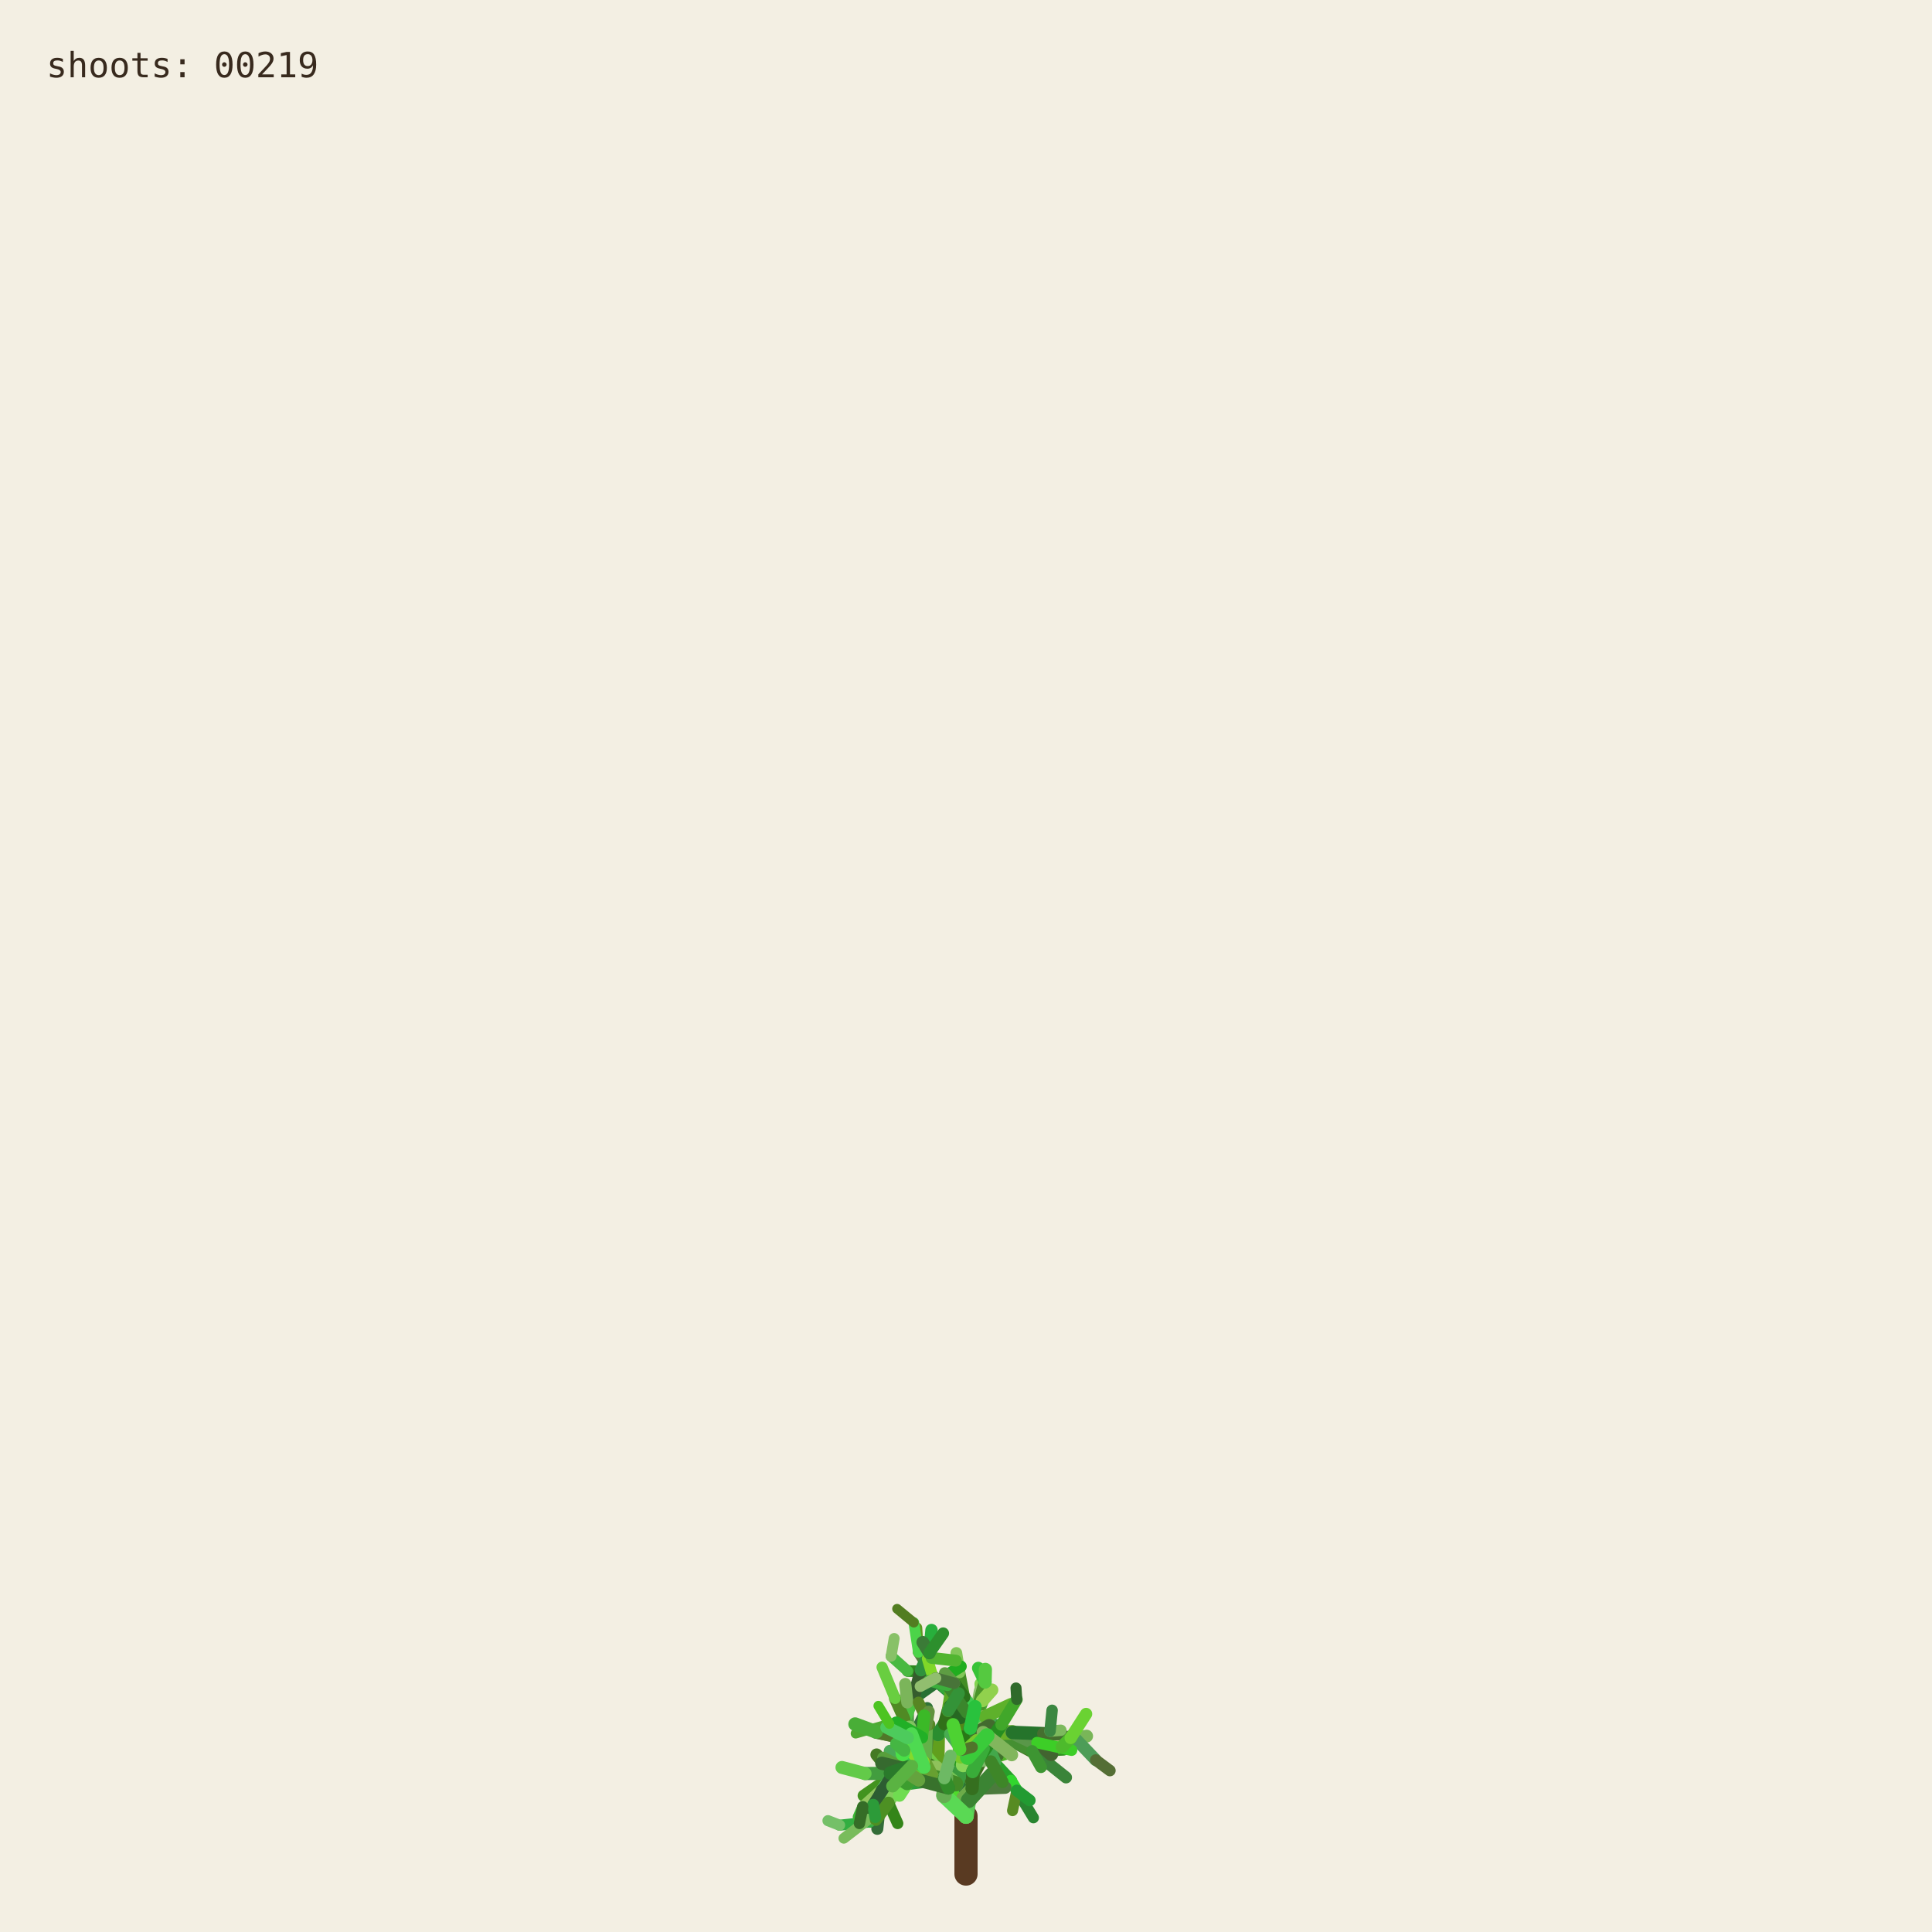
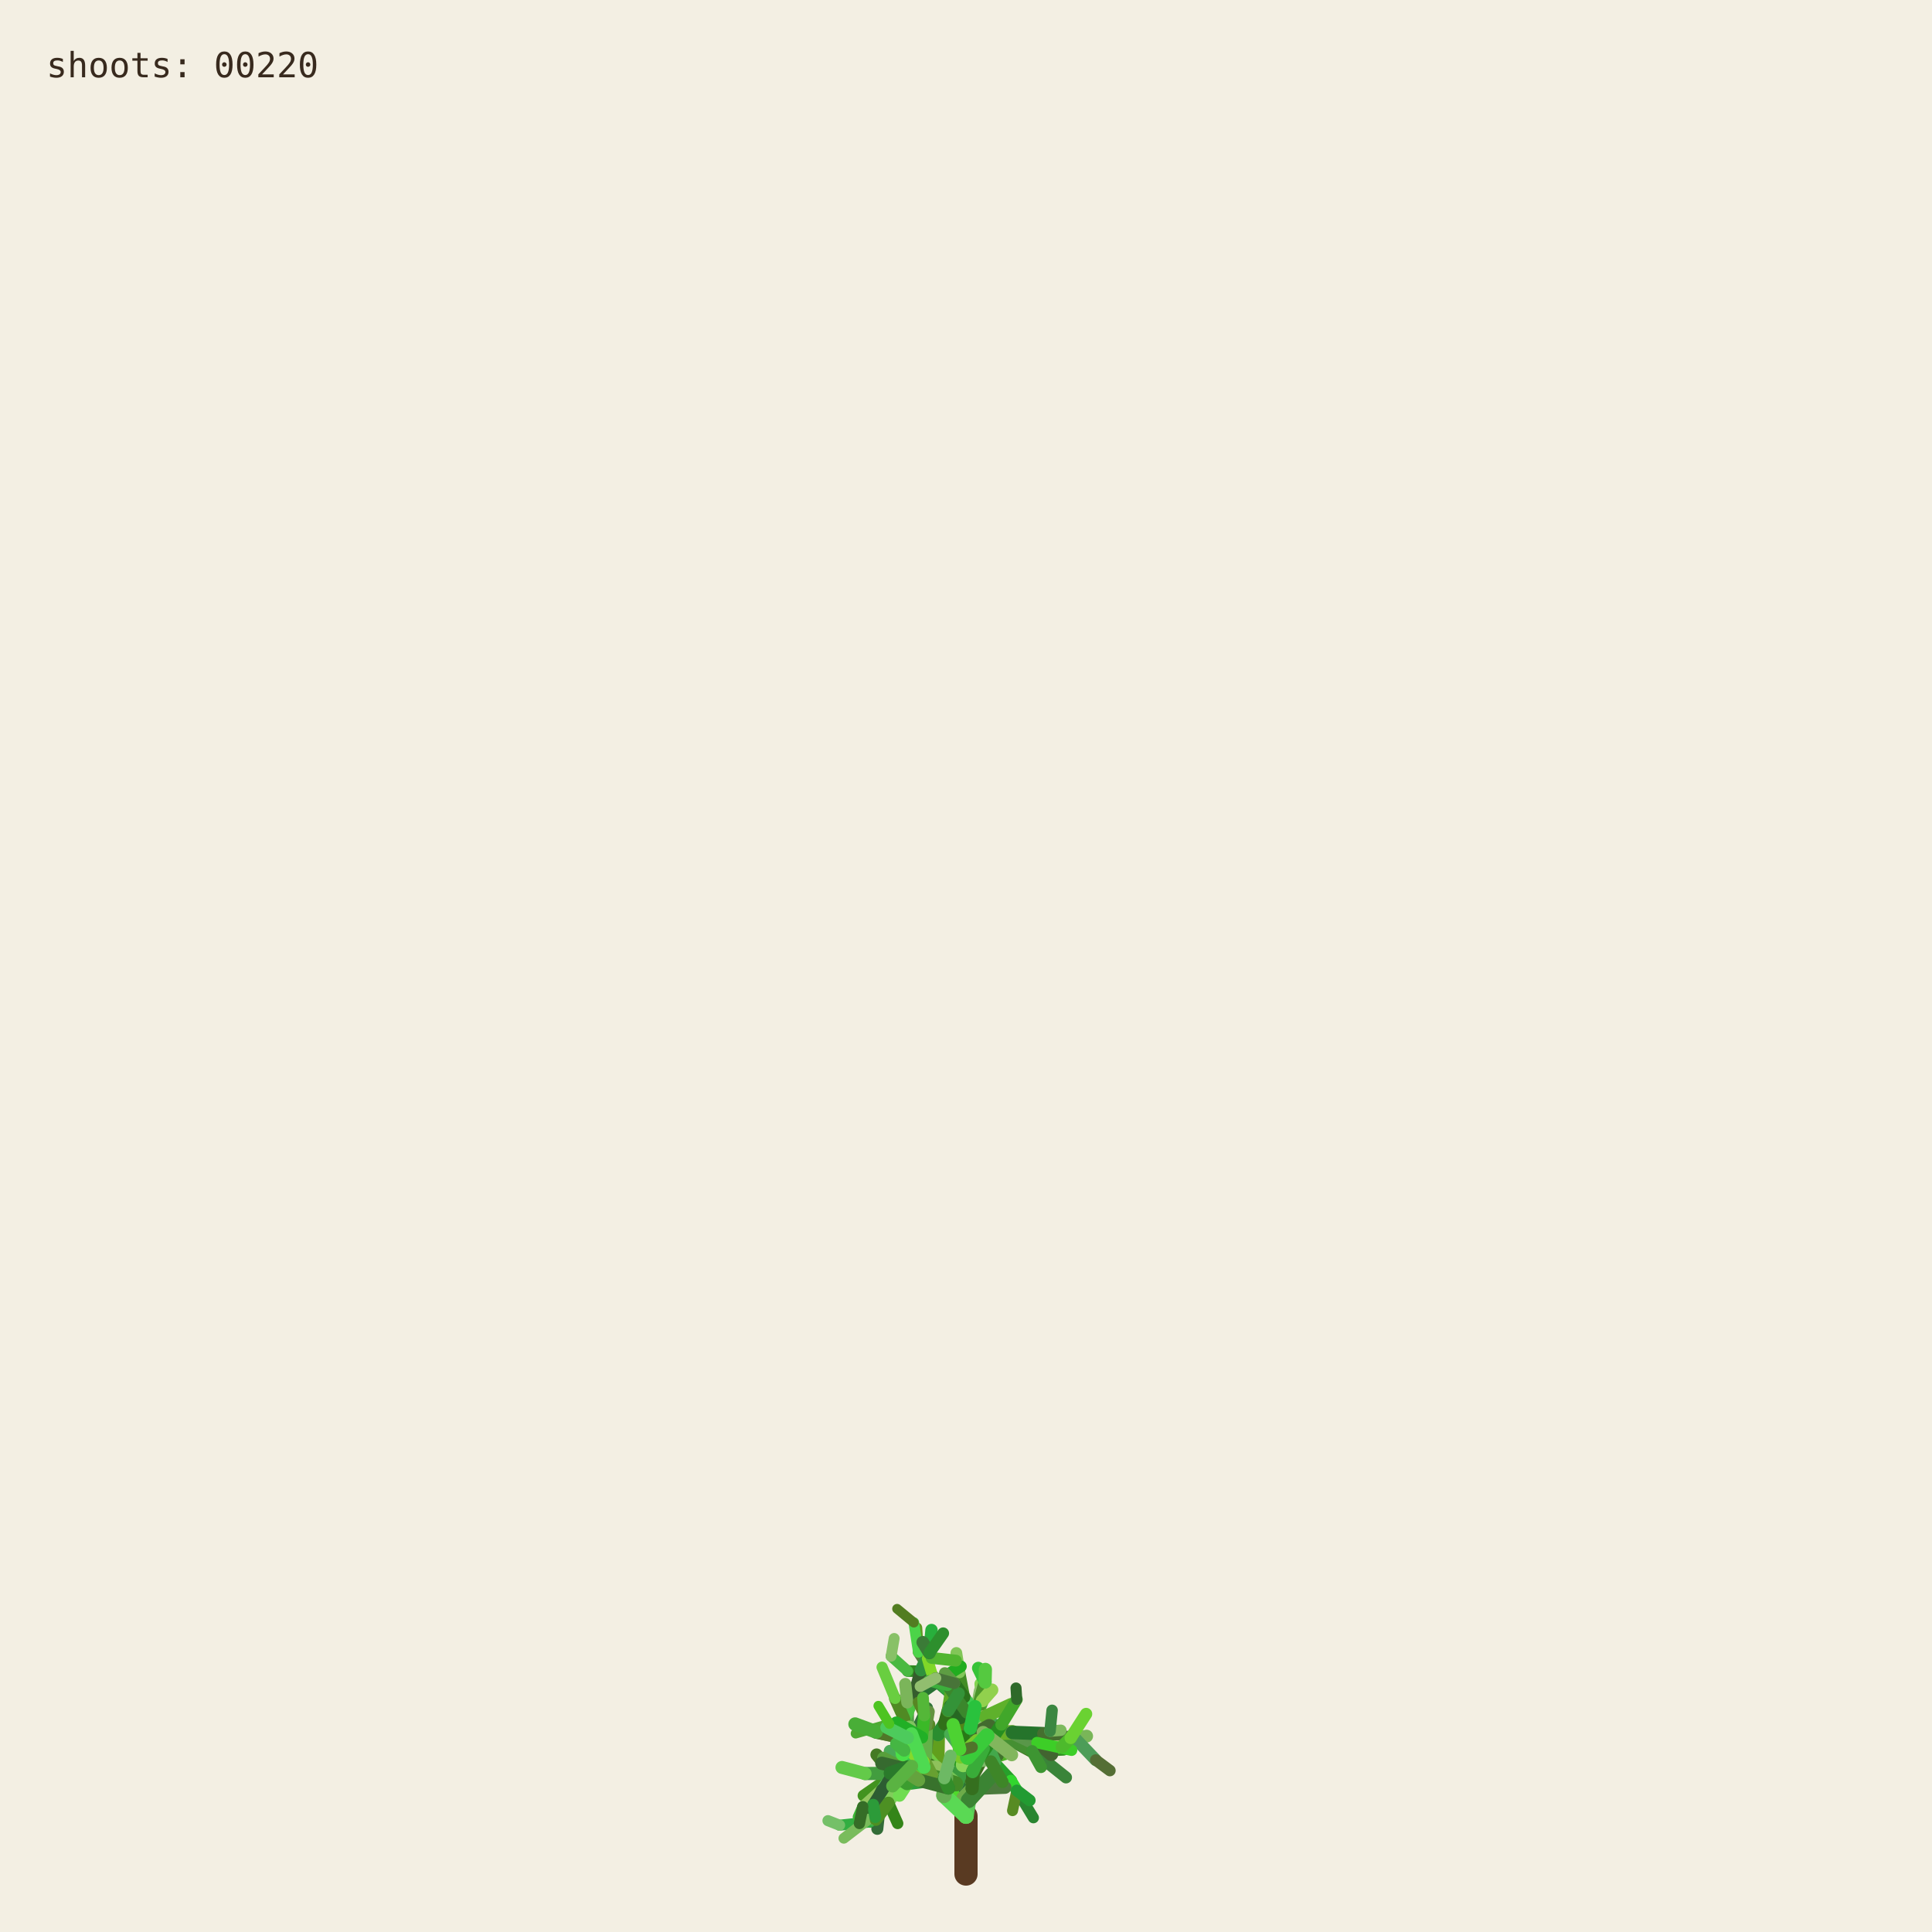
<svg xmlns="http://www.w3.org/2000/svg" viewBox="0 0 1000 1000" role="img" aria-labelledby="title desc">
  <rect width="1000" height="1000" fill="#f3efe3" />
  <g fill="none" stroke-linecap="round">
    <path d="M500 970 L500 940" stroke="#593a22" stroke-width="12" />
    <path d="M500.000 940.000 L494.591 923.254" stroke="hsl(89 50% 51%)" stroke-width="8.067" data-shoot="1" />
    <path d="M500.000 940.000 L498.548 930.480" stroke="hsl(108 42% 32%)" stroke-width="7.603" data-shoot="2" />
    <path d="M494.591 923.254 L485.237 916.016" stroke="hsl(129 39% 53%)" stroke-width="7.427" data-shoot="3" />
    <path d="M498.548 930.480 L502.606 920.794" stroke="hsl(125 41% 32%)" stroke-width="7.235" data-shoot="4" />
    <path d="M502.606 920.794 L496.770 905.343" stroke="hsl(93 34% 43%)" stroke-width="7.253" data-shoot="5" />
    <path d="M494.591 923.254 L497.365 909.040" stroke="hsl(116 35% 60%)" stroke-width="8.012" data-shoot="6" />
    <path d="M485.237 916.016 L485.497 897.710" stroke="hsl(89 69% 37%)" stroke-width="7.213" data-shoot="7" />
    <path d="M496.770 905.343 L501.215 895.004" stroke="hsl(92 66% 60%)" stroke-width="7.141" data-shoot="8" />
    <path d="M497.365 909.040 L506.164 896.866" stroke="hsl(126 59% 38%)" stroke-width="8.073" data-shoot="9" />
    <path d="M501.215 895.004 L510.832 888.548" stroke="hsl(91 35% 42%)" stroke-width="6.879" data-shoot="10" />
    <path d="M485.497 897.710 L493.416 891.622" stroke="hsl(104 36% 49%)" stroke-width="7.124" data-shoot="11" />
    <path d="M500.000 940.000 L490.927 925.443" stroke="hsl(108 70% 51%)" stroke-width="7.399" data-shoot="12" />
    <path d="M485.237 916.016 L479.157 913.325" stroke="hsl(112 69% 34%)" stroke-width="7.149" data-shoot="13" />
    <path d="M490.927 925.443 L481.351 921.527" stroke="hsl(111 58% 32%)" stroke-width="6.945" data-shoot="14" />
    <path d="M498.548 930.480 L503.173 925.799" stroke="hsl(98 40% 48%)" stroke-width="6.990" data-shoot="15" />
    <path d="M496.770 905.343 L505.035 888.845" stroke="hsl(101 68% 48%)" stroke-width="6.979" data-shoot="16" />
    <path d="M493.416 891.622 L508.817 896.643" stroke="hsl(128 70% 39%)" stroke-width="6.561" data-shoot="17" />
    <path d="M479.157 913.325 L469.750 899.500" stroke="hsl(95 57% 50%)" stroke-width="7.139" data-shoot="18" />
    <path d="M505.035 888.845 L508.436 880.301" stroke="hsl(98 53% 41%)" stroke-width="6.832" data-shoot="19" />
    <path d="M501.215 895.004 L501.550 888.479" stroke="hsl(112 68% 42%)" stroke-width="6.773" data-shoot="20" />
    <path d="M485.237 916.016 L479.029 908.697" stroke="hsl(100 57% 53%)" stroke-width="6.945" data-shoot="21" />
    <path d="M502.606 920.794 L496.127 911.207" stroke="hsl(123 62% 40%)" stroke-width="6.865" data-shoot="22" />
    <path d="M496.127 911.207 L497.635 896.782" stroke="hsl(93 65% 34%)" stroke-width="6.505" data-shoot="23" />
    <path d="M494.591 923.254 L500.793 909.571" stroke="hsl(113 71% 34%)" stroke-width="7.895" data-shoot="24" />
    <path d="M485.237 916.016 L479.462 917.793" stroke="hsl(99 66% 28%)" stroke-width="7.154" data-shoot="25" />
    <path d="M485.237 916.016 L473.231 912.147" stroke="hsl(93 38% 42%)" stroke-width="6.997" data-shoot="26" />
    <path d="M485.237 916.016 L473.737 913.680" stroke="hsl(114 35% 58%)" stroke-width="6.828" data-shoot="27" />
    <path d="M497.635 896.782 L497.395 881.015" stroke="hsl(110 56% 51%)" stroke-width="6.336" data-shoot="28" />
    <path d="M469.750 899.500 L453.522 896.436" stroke="hsl(121 37% 46%)" stroke-width="7.140" data-shoot="29" />
    <path d="M481.351 921.527 L469.530 923.105" stroke="hsl(126 55% 40%)" stroke-width="6.995" data-shoot="30" />
    <path d="M505.035 888.845 L499.035 878.436" stroke="hsl(88 42% 31%)" stroke-width="6.545" data-shoot="31" />
    <path d="M502.606 920.794 L507.653 911.330" stroke="hsl(99 57% 28%)" stroke-width="6.856" data-shoot="32" />
    <path d="M481.351 921.527 L478.279 914.724" stroke="hsl(122 35% 29%)" stroke-width="6.742" data-shoot="33" />
    <path d="M508.817 896.643 L522.168 900.369" stroke="hsl(122 67% 50%)" stroke-width="6.210" data-shoot="34" />
    <path d="M479.029 908.697 L477.185 899.261" stroke="hsl(124 64% 35%)" stroke-width="6.693" data-shoot="35" />
    <path d="M494.591 923.254 L498.563 913.442" stroke="hsl(122 45% 42%)" stroke-width="7.987" data-shoot="36" />
    <path d="M473.737 913.680 L467.283 915.265" stroke="hsl(125 60% 37%)" stroke-width="6.814" data-shoot="37" />
    <path d="M481.351 921.527 L469.226 908.135" stroke="hsl(113 69% 37%)" stroke-width="6.660" data-shoot="38" />
    <path d="M473.231 912.147 L461.374 919.424" stroke="hsl(100 70% 60%)" stroke-width="6.453" data-shoot="39" />
    <path d="M497.635 896.782 L500.334 886.420" stroke="hsl(108 47% 53%)" stroke-width="6.302" data-shoot="40" />
    <path d="M467.283 915.265 L455.168 929.331" stroke="hsl(120 40% 35%)" stroke-width="6.786" data-shoot="41" />
    <path d="M508.817 896.643 L512.869 911.725" stroke="hsl(110 63% 40%)" stroke-width="6.518" data-shoot="42" />
    <path d="M496.127 911.207 L497.987 905.795" stroke="hsl(115 70% 35%)" stroke-width="6.363" data-shoot="43" />
    <path d="M507.653 911.330 L512.674 910.357" stroke="hsl(104 36% 57%)" stroke-width="6.747" data-shoot="44" />
    <path d="M479.157 913.325 L470.181 917.185" stroke="hsl(95 64% 53%)" stroke-width="6.833" data-shoot="45" />
    <path d="M469.750 899.500 L469.633 881.151" stroke="hsl(111 38% 45%)" stroke-width="6.815" data-shoot="46" />
    <path d="M479.029 908.697 L480.879 892.655" stroke="hsl(102 44% 35%)" stroke-width="6.467" data-shoot="47" />
    <path d="M500.334 886.420 L507.457 881.593" stroke="hsl(118 47% 56%)" stroke-width="6.197" data-shoot="48" />
    <path d="M461.374 919.424 L446.935 929.431" stroke="hsl(102 65% 35%)" stroke-width="6.069" data-shoot="49" />
    <path d="M508.436 880.301 L507.585 871.602" stroke="hsl(97 61% 57%)" stroke-width="6.448" data-shoot="50" />
    <path d="M512.674 910.357 L523.304 921.702" stroke="hsl(122 61% 39%)" stroke-width="6.341" data-shoot="51" />
    <path d="M500.000 940.000 L501.279 931.882" stroke="hsl(118 51% 56%)" stroke-width="7.998" data-shoot="52" />
    <path d="M499.035 878.436 L496.590 865.625" stroke="hsl(103 58% 35%)" stroke-width="6.115" data-shoot="53" />
    <path d="M485.497 897.710 L488.970 892.287" stroke="hsl(123 54% 36%)" stroke-width="7.087" data-shoot="54" />
    <path d="M496.590 865.625 L495.009 855.557" stroke="hsl(97 49% 56%)" stroke-width="6.061" data-shoot="55" />
    <path d="M469.633 881.151 L484.418 870.623" stroke="hsl(128 48% 30%)" stroke-width="6.659" data-shoot="56" />
    <path d="M485.237 916.016 L477.752 911.974" stroke="hsl(90 58% 50%)" stroke-width="6.898" data-shoot="57" />
    <path d="M498.563 913.442 L502.383 908.863" stroke="hsl(97 61% 59%)" stroke-width="7.688" data-shoot="58" />
    <path d="M479.157 913.325 L464.639 921.037" stroke="hsl(94 69% 32%)" stroke-width="6.531" data-shoot="59" />
    <path d="M478.279 914.724 L471.794 900.929" stroke="hsl(117 71% 29%)" stroke-width="6.231" data-shoot="60" />
    <path d="M522.168 900.369 L536.734 901.964" stroke="hsl(111 46% 60%)" stroke-width="6.038" data-shoot="61" />
    <path d="M471.794 900.929 L465.848 895.170" stroke="hsl(103 40% 56%)" stroke-width="5.768" data-shoot="62" />
    <path d="M469.750 899.500 L468.128 889.982" stroke="hsl(93 64% 30%)" stroke-width="6.667" data-shoot="63" />
    <path d="M477.185 899.261 L475.657 893.582" stroke="hsl(113 52% 40%)" stroke-width="6.319" data-shoot="64" />
    <path d="M479.029 908.697 L474.737 903.891" stroke="hsl(93 52% 43%)" stroke-width="6.709" data-shoot="65" />
    <path d="M523.304 921.702 L526.314 926.781" stroke="hsl(119 67% 51%)" stroke-width="6.166" data-shoot="66" />
    <path d="M505.035 888.845 L507.387 875.338" stroke="hsl(96 40% 59%)" stroke-width="6.739" data-shoot="67" />
    <path d="M522.168 900.369 L537.413 908.545" stroke="hsl(99 61% 27%)" stroke-width="6.155" data-shoot="68" />
    <path d="M497.395 881.015 L483.011 868.683" stroke="hsl(129 53% 36%)" stroke-width="6.314" data-shoot="69" />
    <path d="M522.168 900.369 L534.219 906.339" stroke="hsl(108 48% 38%)" stroke-width="6.199" data-shoot="70" />
    <path d="M493.416 891.622 L507.262 882.093" stroke="hsl(127 63% 43%)" stroke-width="6.826" data-shoot="71" />
    <path d="M502.383 908.863 L508.238 907.761" stroke="hsl(99 66% 30%)" stroke-width="7.032" data-shoot="72" />
    <path d="M508.817 896.643 L514.829 892.790" stroke="hsl(125 40% 46%)" stroke-width="6.585" data-shoot="73" />
    <path d="M468.128 889.982 L473.133 877.764" stroke="hsl(115 52% 51%)" stroke-width="6.671" data-shoot="74" />
    <path d="M465.848 895.170 L460.313 892.280" stroke="hsl(102 70% 44%)" stroke-width="5.549" data-shoot="75" />
    <path d="M468.128 889.982 L463.284 879.089" stroke="hsl(94 59% 34%)" stroke-width="6.302" data-shoot="76" />
    <path d="M461.374 919.424 L456.357 926.300" stroke="hsl(126 42% 53%)" stroke-width="6.125" data-shoot="77" />
    <path d="M483.011 868.683 L476.458 865.059" stroke="hsl(124 68% 42%)" stroke-width="6.199" data-shoot="78" />
    <path d="M455.168 929.331 L454.837 939.862" stroke="hsl(125 68% 35%)" stroke-width="6.316" data-shoot="79" />
    <path d="M534.219 906.339 L550.383 905.736" stroke="hsl(112 63% 35%)" stroke-width="5.969" data-shoot="80" />
    <path d="M470.181 917.185 L459.860 933.116" stroke="hsl(100 53% 58%)" stroke-width="6.224" data-shoot="81" />
    <path d="M497.395 881.015 L484.197 869.260" stroke="hsl(122 53% 43%)" stroke-width="5.862" data-shoot="82" />
    <path d="M536.734 901.964 L543.504 896.023" stroke="hsl(116 68% 27%)" stroke-width="5.871" data-shoot="83" />
    <path d="M476.458 865.059 L469.801 864.922" stroke="hsl(112 62% 33%)" stroke-width="6.006" data-shoot="84" />
    <path d="M506.164 896.866 L524.059 896.699" stroke="hsl(91 64% 42%)" stroke-width="7.575" data-shoot="85" />
    <path d="M485.237 916.016 L472.910 908.590" stroke="hsl(102 57% 31%)" stroke-width="6.875" data-shoot="86" />
    <path d="M469.530 923.105 L465.520 929.278" stroke="hsl(107 67% 59%)" stroke-width="6.616" data-shoot="87" />
    <path d="M505.035 888.845 L509.868 870.612" stroke="hsl(101 57% 37%)" stroke-width="6.791" data-shoot="88" />
    <path d="M493.416 891.622 L509.951 888.485" stroke="hsl(92 44% 58%)" stroke-width="6.812" data-shoot="89" />
    <path d="M503.173 925.799 L520.191 925.155" stroke="hsl(105 34% 36%)" stroke-width="6.682" data-shoot="90" />
    <path d="M474.737 903.891 L466.772 894.583" stroke="hsl(116 48% 51%)" stroke-width="6.158" data-shoot="91" />
    <path d="M484.197 869.260 L475.358 855.233" stroke="hsl(100 34% 37%)" stroke-width="5.647" data-shoot="92" />
    <path d="M505.035 888.845 L500.829 880.951" stroke="hsl(127 58% 52%)" stroke-width="6.474" data-shoot="93" />
    <path d="M479.157 913.325 L471.905 914.367" stroke="hsl(125 48% 52%)" stroke-width="6.716" data-shoot="94" />
    <path d="M501.279 931.882 L513.403 918.671" stroke="hsl(114 44% 36%)" stroke-width="7.978" data-shoot="95" />
    <path d="M524.059 896.699 L540.269 904.338" stroke="hsl(108 35% 44%)" stroke-width="7.297" data-shoot="96" />
    <path d="M524.059 896.699 L540.170 897.356" stroke="hsl(125 52% 30%)" stroke-width="6.964" data-shoot="97" />
    <path d="M497.635 896.782 L497.191 889.399" stroke="hsl(88 69% 31%)" stroke-width="6.119" data-shoot="98" />
    <path d="M508.436 880.301 L513.376 874.721" stroke="hsl(89 59% 56%)" stroke-width="6.732" data-shoot="99" />
    <path d="M469.530 923.105 L461.520 917.825" stroke="hsl(113 54% 40%)" stroke-width="7.033" data-shoot="100" />
    <path d="M473.133 877.764 L476.780 864.372" stroke="hsl(110 34% 27%)" stroke-width="6.596" data-shoot="101" />
    <path d="M471.794 900.929 L479.914 884.001" stroke="hsl(126 41% 32%)" stroke-width="6.024" data-shoot="102" />
    <path d="M512.674 910.357 L522.333 907.203" stroke="hsl(103 64% 43%)" stroke-width="6.219" data-shoot="103" />
    <path d="M509.868 870.612 L506.361 863.395" stroke="hsl(120 56% 49%)" stroke-width="6.521" data-shoot="104" />
    <path d="M540.170 897.356 L556.575 899.863" stroke="hsl(100 40% 31%)" stroke-width="6.676" data-shoot="105" />
    <path d="M459.860 933.116 L464.616 943.790" stroke="hsl(105 68% 31%)" stroke-width="5.925" data-shoot="106" />
    <path d="M461.520 917.825 L453.738 908.211" stroke="hsl(98 54% 31%)" stroke-width="6.452" data-shoot="107" />
    <path d="M509.951 888.485 L523.296 882.278" stroke="hsl(97 61% 43%)" stroke-width="6.765" data-shoot="108" />
    <path d="M479.029 908.697 L460.671 906.383" stroke="hsl(128 39% 48%)" stroke-width="6.494" data-shoot="109" />
    <path d="M469.633 881.151 L468.563 871.658" stroke="hsl(98 38% 53%)" stroke-width="6.301" data-shoot="110" />
    <path d="M456.357 926.300 L446.582 935.154" stroke="hsl(90 47% 57%)" stroke-width="5.838" data-shoot="111" />
    <path d="M488.970 892.287 L490.829 885.358" stroke="hsl(104 63% 27%)" stroke-width="6.888" data-shoot="112" />
    <path d="M499.035 878.436 L493.946 871.238" stroke="hsl(110 61% 28%)" stroke-width="6.405" data-shoot="113" />
    <path d="M503.173 925.799 L503.949 916.037" stroke="hsl(108 61% 30%)" stroke-width="6.764" data-shoot="114" />
    <path d="M484.418 870.623 L497.330 862.535" stroke="hsl(119 70% 40%)" stroke-width="6.117" data-shoot="115" />
    <path d="M476.780 864.372 L482.198 858.124" stroke="hsl(97 71% 34%)" stroke-width="6.331" data-shoot="116" />
    <path d="M459.860 933.116 L450.375 943.022" stroke="hsl(119 67% 40%)" stroke-width="6.054" data-shoot="117" />
    <path d="M537.413 908.545 L551.771 920.000" stroke="hsl(119 40% 37%)" stroke-width="6.202" data-shoot="118" />
    <path d="M476.780 864.372 L481.041 855.578" stroke="hsl(128 51% 38%)" stroke-width="6.621" data-shoot="119" />
    <path d="M475.358 855.233 L474.548 842.544" stroke="hsl(89 65% 36%)" stroke-width="5.593" data-shoot="120" />
    <path d="M479.029 908.697 L479.467 893.313" stroke="hsl(105 42% 49%)" stroke-width="6.799" data-shoot="121" />
    <path d="M494.591 923.254 L484.466 914.996" stroke="hsl(104 48% 55%)" stroke-width="7.531" data-shoot="122" />
    <path d="M503.173 925.799 L503.396 917.056" stroke="hsl(104 56% 28%)" stroke-width="6.644" data-shoot="123" />
    <path d="M493.946 871.238 L489.038 865.959" stroke="hsl(102 40% 44%)" stroke-width="6.042" data-shoot="124" />
    <path d="M467.283 915.265 L457.242 909.920" stroke="hsl(103 45% 43%)" stroke-width="6.457" data-shoot="125" />
    <path d="M471.794 900.929 L454.133 896.956" stroke="hsl(89 50% 31%)" stroke-width="6.180" data-shoot="126" />
    <path d="M454.837 939.862 L454.096 946.606" stroke="hsl(125 36% 31%)" stroke-width="6.220" data-shoot="127" />
    <path d="M481.041 855.578 L482.155 843.709" stroke="hsl(129 63% 42%)" stroke-width="6.417" data-shoot="128" />
    <path d="M490.829 885.358 L492.861 872.817" stroke="hsl(95 65% 40%)" stroke-width="6.754" data-shoot="129" />
    <path d="M478.279 914.724 L465.635 903.587" stroke="hsl(96 66% 52%)" stroke-width="6.672" data-shoot="130" />
    <path d="M450.375 943.022 L434.576 944.722" stroke="hsl(127 55% 44%)" stroke-width="5.725" data-shoot="131" />
    <path d="M459.860 933.116 L451.962 941.801" stroke="hsl(127 54% 57%)" stroke-width="5.888" data-shoot="132" />
    <path d="M526.314 926.781 L534.894 940.878" stroke="hsl(125 53% 34%)" stroke-width="5.720" data-shoot="133" />
    <path d="M456.357 926.300 L449.709 941.533" stroke="hsl(112 47% 29%)" stroke-width="5.948" data-shoot="134" />
    <path d="M556.575 899.863 L562.434 898.624" stroke="hsl(99 39% 53%)" stroke-width="6.651" data-shoot="135" />
    <path d="M556.575 899.863 L567.158 910.979" stroke="hsl(128 34% 46%)" stroke-width="6.350" data-shoot="136" />
    <path d="M461.520 917.825 L447.767 917.982" stroke="hsl(118 43% 43%)" stroke-width="6.808" data-shoot="137" />
    <path d="M502.383 908.863 L502.275 894.506" stroke="hsl(114 52% 34%)" stroke-width="7.514" data-shoot="138" />
    <path d="M484.466 914.996 L469.919 914.610" stroke="hsl(90 45% 56%)" stroke-width="7.261" data-shoot="139" />
    <path d="M506.164 896.866 L511.996 893.538" stroke="hsl(100 40% 30%)" stroke-width="7.562" data-shoot="140" />
    <path d="M508.238 907.761 L516.195 908.520" stroke="hsl(102 44% 31%)" stroke-width="6.802" data-shoot="141" />
    <path d="M536.734 901.964 L544.250 907.905" stroke="hsl(91 54% 33%)" stroke-width="5.663" data-shoot="142" />
    <path d="M479.157 913.325 L471.950 914.117" stroke="hsl(102 39% 34%)" stroke-width="6.550" data-shoot="143" />
    <path d="M494.591 923.254 L482.152 919.513" stroke="hsl(104 56% 35%)" stroke-width="7.930" data-shoot="144" />
    <path d="M508.817 896.643 L515.085 912.072" stroke="hsl(125 43% 46%)" stroke-width="6.163" data-shoot="145" />
    <path d="M482.152 919.513 L467.316 907.872" stroke="hsl(97 66% 48%)" stroke-width="7.452" data-shoot="146" />
    <path d="M480.879 892.655 L475.418 881.125" stroke="hsl(88 59% 33%)" stroke-width="5.933" data-shoot="147" />
    <path d="M540.269 904.338 L549.716 904.178" stroke="hsl(92 48% 60%)" stroke-width="6.883" data-shoot="148" />
    <path d="M467.316 907.872 L467.480 902.032" stroke="hsl(120 56% 54%)" stroke-width="7.156" data-shoot="149" />
    <path d="M483.011 868.683 L480.032 858.496" stroke="hsl(90 69% 50%)" stroke-width="5.778" data-shoot="150" />
    <path d="M497.191 889.399 L491.630 882.997" stroke="hsl(116 51% 27%)" stroke-width="6.106" data-shoot="151" />
    <path d="M482.152 919.513 L478.791 913.069" stroke="hsl(91 53% 41%)" stroke-width="7.533" data-shoot="152" />
    <path d="M543.504 896.023 L549.105 895.596" stroke="hsl(100 40% 55%)" stroke-width="5.914" data-shoot="153" />
    <path d="M467.283 915.265 L456.437 912.665" stroke="hsl(113 38% 30%)" stroke-width="6.866" data-shoot="154" />
    <path d="M567.158 910.979 L574.486 916.440" stroke="hsl(88 35% 32%)" stroke-width="5.955" data-shoot="155" />
    <path d="M512.869 911.725 L518.866 922.323" stroke="hsl(106 54% 34%)" stroke-width="6.353" data-shoot="156" />
    <path d="M500.334 886.420 L490.418 872.350" stroke="hsl(110 51% 35%)" stroke-width="6.150" data-shoot="157" />
    <path d="M500.793 909.571 L498.095 899.473" stroke="hsl(109 69% 28%)" stroke-width="7.556" data-shoot="158" />
    <path d="M449.709 941.533 L436.765 951.498" stroke="hsl(102 42% 55%)" stroke-width="5.534" data-shoot="159" />
    <path d="M508.238 907.761 L518.302 892.720" stroke="hsl(117 63% 34%)" stroke-width="6.708" data-shoot="160" />
    <path d="M475.358 855.233 L472.993 839.858" stroke="hsl(119 62% 56%)" stroke-width="5.562" data-shoot="161" />
    <path d="M502.275 894.506 L504.670 883.372" stroke="hsl(128 65% 46%)" stroke-width="6.876" data-shoot="162" />
    <path d="M540.269 904.338 L544.102 907.850" stroke="hsl(99 35% 29%)" stroke-width="7.336" data-shoot="163" />
    <path d="M536.734 901.964 L554.643 905.916" stroke="hsl(112 68% 48%)" stroke-width="5.906" data-shoot="164" />
    <path d="M497.365 909.040 L505.842 901.224" stroke="hsl(91 65% 48%)" stroke-width="7.533" data-shoot="165" />
    <path d="M478.279 914.724 L467.960 905.929" stroke="hsl(128 59% 50%)" stroke-width="6.781" data-shoot="166" />
    <path d="M461.374 919.424 L451.958 934.122" stroke="hsl(127 35% 27%)" stroke-width="6.092" data-shoot="167" />
    <path d="M463.284 879.089 L456.576 862.947" stroke="hsl(103 59% 53%)" stroke-width="5.809" data-shoot="168" />
    <path d="M500.000 940.000 L488.580 929.317" stroke="hsl(117 64% 59%)" stroke-width="8.005" data-shoot="169" />
    <path d="M447.767 917.982 L435.801 914.831" stroke="hsl(108 55% 54%)" stroke-width="6.726" data-shoot="170" />
    <path d="M477.752 911.974 L468.826 903.841" stroke="hsl(89 70% 51%)" stroke-width="6.964" data-shoot="171" />
    <path d="M469.919 914.610 L460.892 917.724" stroke="hsl(121 49% 32%)" stroke-width="7.015" data-shoot="172" />
    <path d="M503.396 917.056 L509.013 905.051" stroke="hsl(120 50% 45%)" stroke-width="6.671" data-shoot="173" />
    <path d="M549.716 904.178 L554.177 899.548" stroke="hsl(106 62% 45%)" stroke-width="6.645" data-shoot="174" />
    <path d="M460.313 892.280 L442.892 897.267" stroke="hsl(106 54% 43%)" stroke-width="5.141" data-shoot="175" />
    <path d="M490.418 872.350 L480.658 869.975" stroke="hsl(120 49% 46%)" stroke-width="5.821" data-shoot="176" />
    <path d="M479.467 893.313 L480.721 885.946" stroke="hsl(94 40% 41%)" stroke-width="6.222" data-shoot="177" />
    <path d="M488.580 929.317 L489.421 919.838" stroke="hsl(107 36% 50%)" stroke-width="7.943" data-shoot="178" />
    <path d="M526.314 926.781 L524.087 937.173" stroke="hsl(90 60% 34%)" stroke-width="5.700" data-shoot="179" />
    <path d="M490.927 925.443 L475.469 921.381" stroke="hsl(110 44% 31%)" stroke-width="6.893" data-shoot="180" />
    <path d="M518.302 892.720 L526.275 879.623" stroke="hsl(109 60% 41%)" stroke-width="6.159" data-shoot="181" />
    <path d="M469.750 899.500 L470.711 894.119" stroke="hsl(100 45% 57%)" stroke-width="7.025" data-shoot="182" />
    <path d="M534.219 906.339 L538.815 914.656" stroke="hsl(113 50% 39%)" stroke-width="6.149" data-shoot="183" />
    <path d="M472.993 839.858 L464.334 832.716" stroke="hsl(88 58% 31%)" stroke-width="5.062" data-shoot="184" />
    <path d="M469.801 864.922 L461.240 857.253" stroke="hsl(116 48% 49%)" stroke-width="5.656" data-shoot="185" />
    <path d="M461.240 857.253 L462.820 848.066" stroke="hsl(98 42% 58%)" stroke-width="5.640" data-shoot="186" />
    <path d="M490.829 885.358 L496.165 876.536" stroke="hsl(123 48% 39%)" stroke-width="6.482" data-shoot="187" />
    <path d="M508.817 896.643 L523.679 908.324" stroke="hsl(95 38% 54%)" stroke-width="6.611" data-shoot="188" />
    <path d="M500.793 909.571 L510.860 898.419" stroke="hsl(120 58% 51%)" stroke-width="7.770" data-shoot="189" />
    <path d="M459.860 933.116 L453.365 941.926" stroke="hsl(97 61% 35%)" stroke-width="6.281" data-shoot="190" />
    <path d="M509.868 870.612 L510.029 864.082" stroke="hsl(111 56% 52%)" stroke-width="6.833" data-shoot="191" />
    <path d="M453.522 896.436 L442.603 892.401" stroke="hsl(111 52% 45%)" stroke-width="7.032" data-shoot="192" />
    <path d="M543.504 896.023 L544.565 885.256" stroke="hsl(125 39% 38%)" stroke-width="5.927" data-shoot="193" />
    <path d="M482.198 858.124 L494.767 859.537" stroke="hsl(105 58% 45%)" stroke-width="6.146" data-shoot="194" />
    <path d="M497.987 905.795 L491.843 897.531" stroke="hsl(125 41% 48%)" stroke-width="6.386" data-shoot="195" />
    <path d="M493.946 871.238 L484.320 868.578" stroke="hsl(105 34% 34%)" stroke-width="5.939" data-shoot="196" />
    <path d="M477.185 899.261 L478.390 887.971" stroke="hsl(112 65% 44%)" stroke-width="6.377" data-shoot="197" />
    <path d="M434.576 944.722 L428.556 942.373" stroke="hsl(112 41% 58%)" stroke-width="5.738" data-shoot="198" />
    <path d="M497.987 905.795 L503.196 904.331" stroke="hsl(89 46% 31%)" stroke-width="5.847" data-shoot="199" />
    <path d="M467.316 907.872 L466.023 899.585" stroke="hsl(119 71% 58%)" stroke-width="7.258" data-shoot="200" />
    <path d="M526.314 926.781 L532.954 931.860" stroke="hsl(128 64% 37%)" stroke-width="6.148" data-shoot="201" />
    <path d="M467.960 905.929 L464.039 902.533" stroke="hsl(119 46% 49%)" stroke-width="6.612" data-shoot="202" />
    <path d="M477.185 899.261 L463.879 891.609" stroke="hsl(122 68% 41%)" stroke-width="6.319" data-shoot="203" />
    <path d="M475.469 921.381 L469.599 917.437" stroke="hsl(97 45% 44%)" stroke-width="6.783" data-shoot="204" />
    <path d="M478.279 914.724 L471.801 897.415" stroke="hsl(121 65% 58%)" stroke-width="6.714" data-shoot="205" />
    <path d="M554.177 899.548 L562.169 887.143" stroke="hsl(99 64% 51%)" stroke-width="6.341" data-shoot="206" />
    <path d="M526.275 879.623 L525.887 873.699" stroke="hsl(115 43% 29%)" stroke-width="5.721" data-shoot="207" />
    <path d="M481.041 855.578 L477.626 850.058" stroke="hsl(117 38% 35%)" stroke-width="6.581" data-shoot="208" />
    <path d="M496.770 905.343 L493.304 892.691" stroke="hsl(110 64% 51%)" stroke-width="6.797" data-shoot="209" />
    <path d="M469.750 899.500 L458.957 894.086" stroke="hsl(127 55% 55%)" stroke-width="6.620" data-shoot="210" />
    <path d="M490.927 925.443 L488.767 920.422" stroke="hsl(115 54% 36%)" stroke-width="6.870" data-shoot="211" />
    <path d="M481.041 855.578 L488.186 845.391" stroke="hsl(120 52% 37%)" stroke-width="6.098" data-shoot="212" />
    <path d="M451.958 934.122 L453.040 940.528" stroke="hsl(127 56% 39%)" stroke-width="6.131" data-shoot="213" />
    <path d="M460.313 892.280 L454.656 882.922" stroke="hsl(104 71% 45%)" stroke-width="5.122" data-shoot="214" />
    <path d="M471.950 914.117 L461.960 924.503" stroke="hsl(107 46% 48%)" stroke-width="6.541" data-shoot="215" />
    <path d="M446.582 935.154 L444.222 940.468" stroke="hsl(117 55% 46%)" stroke-width="5.688" data-shoot="216" />
    <path d="M488.767 920.422 L492.003 908.765" stroke="hsl(114 38% 56%)" stroke-width="6.278" data-shoot="217" />
    <path d="M484.320 868.578 L476.319 872.885" stroke="hsl(94 38% 59%)" stroke-width="5.787" data-shoot="218" />
    <path d="M446.582 935.154 L444.839 943.820" stroke="hsl(108 47% 29%)" stroke-width="5.857" data-shoot="219" />
+     <path d="M478.390 887.971 L477.758 878.744" stroke="hsl(107 53% 47%)" stroke-width="6.025" data-shoot="220" />
  </g>
-   <text x="24" y="40" font-family="monospace" font-size="18" fill="#382a1e">shoots: 00219</text>
+   <text x="24" y="40" font-family="monospace" font-size="18" fill="#382a1e">shoots: 00220</text>
</svg>
